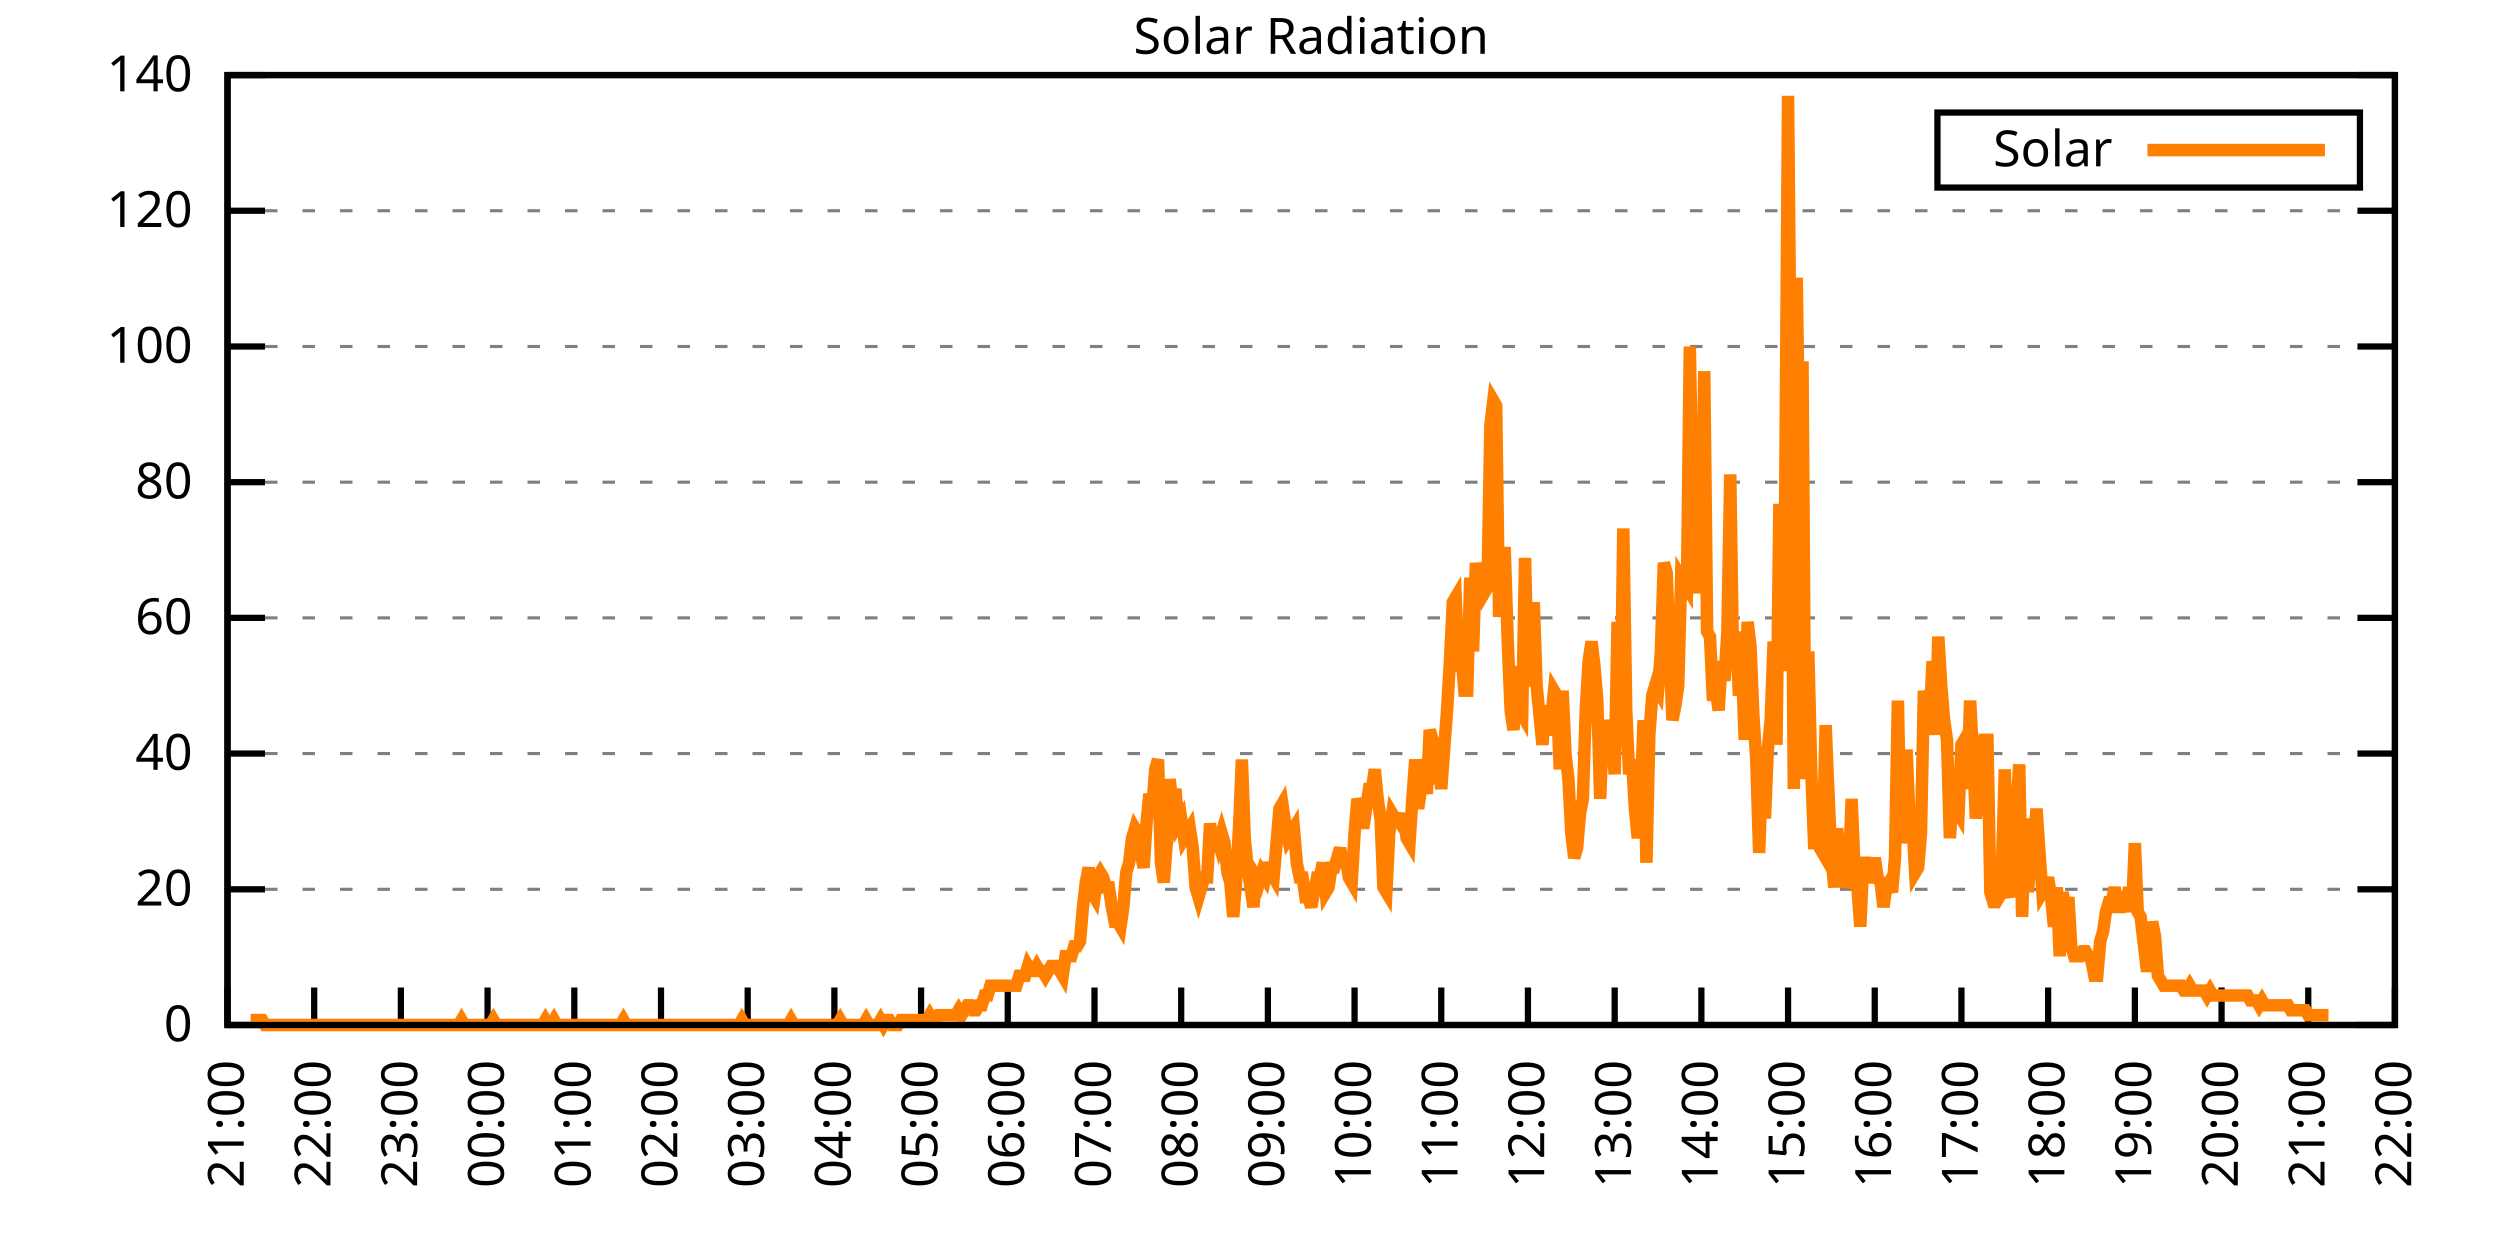
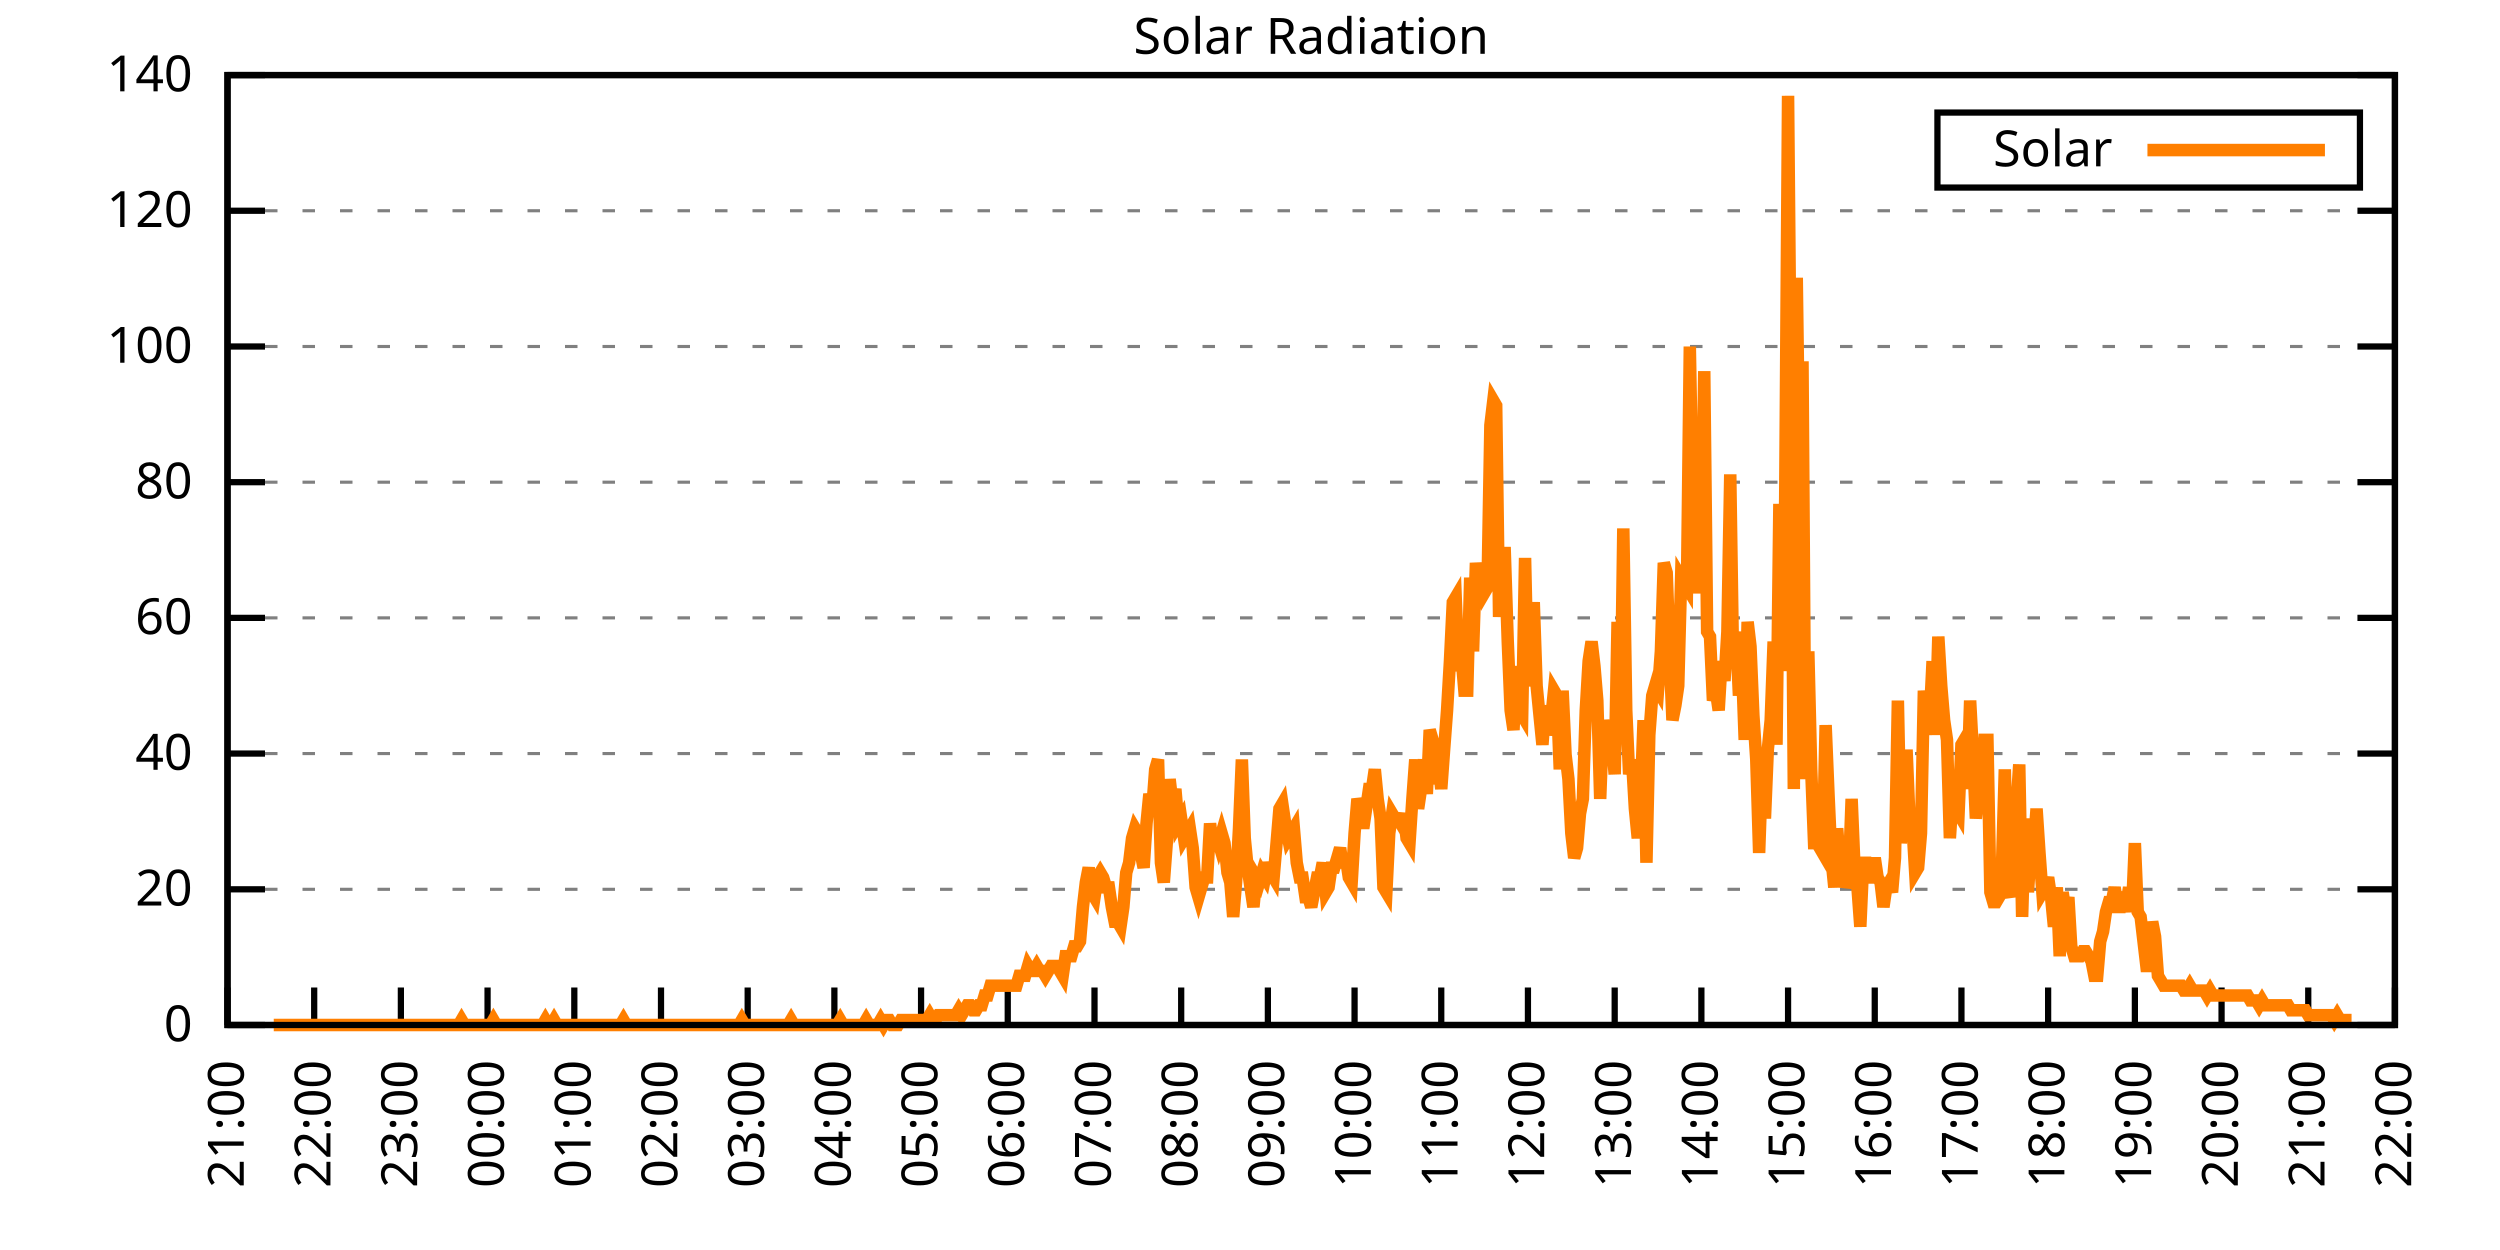
<svg xmlns="http://www.w3.org/2000/svg" xmlns:xlink="http://www.w3.org/1999/xlink" width="400" height="200" viewBox="0 0 400 200">
  <g id="gnuplot_canvas">
    <rect x="0" y="0" width="400" height="200" fill="none" />
    <defs>
      <circle id="gpDot" r="0.5" stroke-width="0.5" stroke="currentColor" />
      <path id="gpPt0" stroke-width="0.333" stroke="currentColor" d="M-1,0 h2 M0,-1 v2" />
      <path id="gpPt1" stroke-width="0.333" stroke="currentColor" d="M-1,-1 L1,1 M1,-1 L-1,1" />
      <path id="gpPt2" stroke-width="0.333" stroke="currentColor" d="M-1,0 L1,0 M0,-1 L0,1 M-1,-1 L1,1 M-1,1 L1,-1" />
      <rect id="gpPt3" stroke-width="0.333" stroke="currentColor" x="-1" y="-1" width="2" height="2" />
      <rect id="gpPt4" stroke-width="0.333" stroke="currentColor" fill="currentColor" x="-1" y="-1" width="2" height="2" />
      <circle id="gpPt5" stroke-width="0.333" stroke="currentColor" cx="0" cy="0" r="1" />
      <use xlink:href="#gpPt5" id="gpPt6" fill="currentColor" stroke="none" />
      <path id="gpPt7" stroke-width="0.333" stroke="currentColor" d="M0,-1.33 L-1.33,0.67 L1.33,0.67 z" />
      <use xlink:href="#gpPt7" id="gpPt8" fill="currentColor" stroke="none" />
      <use xlink:href="#gpPt7" id="gpPt9" stroke="currentColor" transform="rotate(180)" />
      <use xlink:href="#gpPt9" id="gpPt10" fill="currentColor" stroke="none" />
      <use xlink:href="#gpPt3" id="gpPt11" stroke="currentColor" transform="rotate(45)" />
      <use xlink:href="#gpPt11" id="gpPt12" fill="currentColor" stroke="none" />
      <path id="gpPt13" stroke-width="0.333" stroke="currentColor" d="M0,1.330 L1.265,0.411 L0.782,-1.067 L-0.782,-1.076 L-1.265,0.411 z" />
      <use xlink:href="#gpPt13" id="gpPt14" fill="currentColor" stroke="none" />
      <filter id="textbox" filterUnits="objectBoundingBox" x="0" y="0" height="1" width="1">
        <feFlood flood-color="white" flood-opacity="1" result="bgnd" />
        <feComposite in="SourceGraphic" in2="bgnd" operator="atop" />
      </filter>
      <filter id="greybox" filterUnits="objectBoundingBox" x="0" y="0" height="1" width="1">
        <feFlood flood-color="lightgrey" flood-opacity="1" result="grey" />
        <feComposite in="SourceGraphic" in2="grey" operator="atop" />
      </filter>
    </defs>
    <g fill="none" color="white" stroke="currentColor" stroke-width="1.00" stroke-linecap="butt" stroke-linejoin="miter">
</g>
    <g fill="none" color="black" stroke="currentColor" stroke-width="1.00" stroke-linecap="butt" stroke-linejoin="miter">
      <g stroke="none" shape-rendering="crispEdges">
        <polygon fill="rgb(255, 255, 255)" points="36.40,164.00 383.18,164.00 383.18,12.02 36.40,12.02 " />
      </g>
    </g>
    <g fill="none" color="black" stroke="currentColor" stroke-width="1.00" stroke-linecap="butt" stroke-linejoin="miter">
</g>
    <g fill="none" color="black" stroke="black" stroke-width="0.50" stroke-linecap="butt" stroke-linejoin="miter">
</g>
    <g fill="none" color="gray" stroke="currentColor" stroke-width="0.50" stroke-linecap="butt" stroke-linejoin="miter">
      <path stroke="gray" stroke-dasharray="2,4" class="gridline" d="M36.40,164.00 L383.19,164.00  " />
    </g>
    <g fill="none" color="gray" stroke="gray" stroke-width="1.00" stroke-linecap="butt" stroke-linejoin="miter">
</g>
    <g fill="none" color="black" stroke="currentColor" stroke-width="1.00" stroke-linecap="butt" stroke-linejoin="miter">
      <path stroke="black" d="M36.40,164.00 L42.40,164.00 M383.19,164.00 L377.19,164.00  " />
      <g transform="translate(30.80,166.60)" stroke="none" fill="black" font-family="Sans" font-size="8.00" text-anchor="end">
        <text>
          <tspan font-family="Sans"> 0</tspan>
        </text>
      </g>
    </g>
    <g fill="none" color="black" stroke="currentColor" stroke-width="1.00" stroke-linecap="butt" stroke-linejoin="miter">
</g>
    <g fill="none" color="black" stroke="black" stroke-width="0.50" stroke-linecap="butt" stroke-linejoin="miter">
</g>
    <g fill="none" color="gray" stroke="currentColor" stroke-width="0.50" stroke-linecap="butt" stroke-linejoin="miter">
      <path stroke="gray" stroke-dasharray="2,4" class="gridline" d="M36.40,142.29 L383.19,142.29  " />
    </g>
    <g fill="none" color="gray" stroke="gray" stroke-width="1.00" stroke-linecap="butt" stroke-linejoin="miter">
</g>
    <g fill="none" color="black" stroke="currentColor" stroke-width="1.00" stroke-linecap="butt" stroke-linejoin="miter">
      <path stroke="black" d="M36.40,142.29 L42.40,142.29 M383.19,142.29 L377.19,142.29  " />
      <g transform="translate(30.80,144.89)" stroke="none" fill="black" font-family="Sans" font-size="8.00" text-anchor="end">
        <text>
          <tspan font-family="Sans"> 20</tspan>
        </text>
      </g>
    </g>
    <g fill="none" color="black" stroke="currentColor" stroke-width="1.00" stroke-linecap="butt" stroke-linejoin="miter">
</g>
    <g fill="none" color="black" stroke="black" stroke-width="0.50" stroke-linecap="butt" stroke-linejoin="miter">
</g>
    <g fill="none" color="gray" stroke="currentColor" stroke-width="0.50" stroke-linecap="butt" stroke-linejoin="miter">
      <path stroke="gray" stroke-dasharray="2,4" class="gridline" d="M36.40,120.57 L383.19,120.57  " />
    </g>
    <g fill="none" color="gray" stroke="gray" stroke-width="1.00" stroke-linecap="butt" stroke-linejoin="miter">
</g>
    <g fill="none" color="black" stroke="currentColor" stroke-width="1.00" stroke-linecap="butt" stroke-linejoin="miter">
      <path stroke="black" d="M36.40,120.57 L42.40,120.57 M383.19,120.57 L377.19,120.57  " />
      <g transform="translate(30.80,123.17)" stroke="none" fill="black" font-family="Sans" font-size="8.00" text-anchor="end">
        <text>
          <tspan font-family="Sans"> 40</tspan>
        </text>
      </g>
    </g>
    <g fill="none" color="black" stroke="currentColor" stroke-width="1.00" stroke-linecap="butt" stroke-linejoin="miter">
</g>
    <g fill="none" color="black" stroke="black" stroke-width="0.50" stroke-linecap="butt" stroke-linejoin="miter">
</g>
    <g fill="none" color="gray" stroke="currentColor" stroke-width="0.50" stroke-linecap="butt" stroke-linejoin="miter">
      <path stroke="gray" stroke-dasharray="2,4" class="gridline" d="M36.40,98.86 L383.19,98.86  " />
    </g>
    <g fill="none" color="gray" stroke="gray" stroke-width="1.00" stroke-linecap="butt" stroke-linejoin="miter">
</g>
    <g fill="none" color="black" stroke="currentColor" stroke-width="1.00" stroke-linecap="butt" stroke-linejoin="miter">
      <path stroke="black" d="M36.40,98.86 L42.40,98.86 M383.19,98.86 L377.19,98.86  " />
      <g transform="translate(30.80,101.46)" stroke="none" fill="black" font-family="Sans" font-size="8.00" text-anchor="end">
        <text>
          <tspan font-family="Sans"> 60</tspan>
        </text>
      </g>
    </g>
    <g fill="none" color="black" stroke="currentColor" stroke-width="1.00" stroke-linecap="butt" stroke-linejoin="miter">
</g>
    <g fill="none" color="black" stroke="black" stroke-width="0.50" stroke-linecap="butt" stroke-linejoin="miter">
</g>
    <g fill="none" color="gray" stroke="currentColor" stroke-width="0.50" stroke-linecap="butt" stroke-linejoin="miter">
      <path stroke="gray" stroke-dasharray="2,4" class="gridline" d="M36.40,77.15 L383.19,77.15  " />
    </g>
    <g fill="none" color="gray" stroke="gray" stroke-width="1.00" stroke-linecap="butt" stroke-linejoin="miter">
</g>
    <g fill="none" color="black" stroke="currentColor" stroke-width="1.00" stroke-linecap="butt" stroke-linejoin="miter">
      <path stroke="black" d="M36.40,77.15 L42.40,77.15 M383.19,77.15 L377.19,77.15  " />
      <g transform="translate(30.80,79.75)" stroke="none" fill="black" font-family="Sans" font-size="8.00" text-anchor="end">
        <text>
          <tspan font-family="Sans"> 80</tspan>
        </text>
      </g>
    </g>
    <g fill="none" color="black" stroke="currentColor" stroke-width="1.00" stroke-linecap="butt" stroke-linejoin="miter">
</g>
    <g fill="none" color="black" stroke="black" stroke-width="0.50" stroke-linecap="butt" stroke-linejoin="miter">
</g>
    <g fill="none" color="gray" stroke="currentColor" stroke-width="0.50" stroke-linecap="butt" stroke-linejoin="miter">
      <path stroke="gray" stroke-dasharray="2,4" class="gridline" d="M36.40,55.44 L383.19,55.44  " />
    </g>
    <g fill="none" color="gray" stroke="gray" stroke-width="1.00" stroke-linecap="butt" stroke-linejoin="miter">
</g>
    <g fill="none" color="black" stroke="currentColor" stroke-width="1.00" stroke-linecap="butt" stroke-linejoin="miter">
      <path stroke="black" d="M36.40,55.44 L42.40,55.44 M383.19,55.44 L377.19,55.44  " />
      <g transform="translate(30.80,58.04)" stroke="none" fill="black" font-family="Sans" font-size="8.00" text-anchor="end">
        <text>
          <tspan font-family="Sans"> 100</tspan>
        </text>
      </g>
    </g>
    <g fill="none" color="black" stroke="currentColor" stroke-width="1.00" stroke-linecap="butt" stroke-linejoin="miter">
</g>
    <g fill="none" color="black" stroke="black" stroke-width="0.50" stroke-linecap="butt" stroke-linejoin="miter">
</g>
    <g fill="none" color="gray" stroke="currentColor" stroke-width="0.50" stroke-linecap="butt" stroke-linejoin="miter">
      <path stroke="gray" stroke-dasharray="2,4" class="gridline" d="M36.40,33.72 L383.19,33.72  " />
    </g>
    <g fill="none" color="gray" stroke="gray" stroke-width="1.00" stroke-linecap="butt" stroke-linejoin="miter">
</g>
    <g fill="none" color="black" stroke="currentColor" stroke-width="1.00" stroke-linecap="butt" stroke-linejoin="miter">
      <path stroke="black" d="M36.40,33.72 L42.40,33.72 M383.19,33.72 L377.19,33.72  " />
      <g transform="translate(30.80,36.32)" stroke="none" fill="black" font-family="Sans" font-size="8.00" text-anchor="end">
        <text>
          <tspan font-family="Sans"> 120</tspan>
        </text>
      </g>
    </g>
    <g fill="none" color="black" stroke="currentColor" stroke-width="1.00" stroke-linecap="butt" stroke-linejoin="miter">
</g>
    <g fill="none" color="black" stroke="black" stroke-width="0.50" stroke-linecap="butt" stroke-linejoin="miter">
</g>
    <g fill="none" color="gray" stroke="currentColor" stroke-width="0.50" stroke-linecap="butt" stroke-linejoin="miter">
      <path stroke="gray" stroke-dasharray="2,4" class="gridline" d="M36.40,12.01 L383.19,12.01  " />
    </g>
    <g fill="none" color="gray" stroke="gray" stroke-width="1.00" stroke-linecap="butt" stroke-linejoin="miter">
</g>
    <g fill="none" color="black" stroke="currentColor" stroke-width="1.00" stroke-linecap="butt" stroke-linejoin="miter">
      <path stroke="black" d="M36.40,12.01 L42.40,12.01 M383.19,12.01 L377.19,12.01  " />
      <g transform="translate(30.80,14.61)" stroke="none" fill="black" font-family="Sans" font-size="8.00" text-anchor="end">
        <text>
          <tspan font-family="Sans"> 140</tspan>
        </text>
      </g>
    </g>
    <g fill="none" color="black" stroke="currentColor" stroke-width="1.00" stroke-linecap="butt" stroke-linejoin="miter">
      <path stroke="black" d="M36.40,164.00 L36.40,158.00  " />
      <g transform="translate(39.00,169.60) rotate(270.00)" stroke="none" fill="black" font-family="Sans" font-size="8.00" text-anchor="end">
        <text>
          <tspan font-family="Sans">21:00</tspan>
        </text>
      </g>
    </g>
    <g fill="none" color="black" stroke="currentColor" stroke-width="1.00" stroke-linecap="butt" stroke-linejoin="miter">
      <path stroke="black" d="M50.27,164.00 L50.27,158.00  " />
      <g transform="translate(52.87,169.60) rotate(270.00)" stroke="none" fill="black" font-family="Sans" font-size="8.00" text-anchor="end">
        <text>
          <tspan font-family="Sans">22:00</tspan>
        </text>
      </g>
    </g>
    <g fill="none" color="black" stroke="currentColor" stroke-width="1.00" stroke-linecap="butt" stroke-linejoin="miter">
      <path stroke="black" d="M64.14,164.00 L64.14,158.00  " />
      <g transform="translate(66.74,169.60) rotate(270.00)" stroke="none" fill="black" font-family="Sans" font-size="8.00" text-anchor="end">
        <text>
          <tspan font-family="Sans">23:00</tspan>
        </text>
      </g>
    </g>
    <g fill="none" color="black" stroke="currentColor" stroke-width="1.00" stroke-linecap="butt" stroke-linejoin="miter">
      <path stroke="black" d="M78.01,164.00 L78.01,158.00  " />
      <g transform="translate(80.61,169.60) rotate(270.00)" stroke="none" fill="black" font-family="Sans" font-size="8.00" text-anchor="end">
        <text>
          <tspan font-family="Sans">00:00</tspan>
        </text>
      </g>
    </g>
    <g fill="none" color="black" stroke="currentColor" stroke-width="1.00" stroke-linecap="butt" stroke-linejoin="miter">
      <path stroke="black" d="M91.89,164.00 L91.89,158.00  " />
      <g transform="translate(94.49,169.60) rotate(270.00)" stroke="none" fill="black" font-family="Sans" font-size="8.00" text-anchor="end">
        <text>
          <tspan font-family="Sans">01:00</tspan>
        </text>
      </g>
    </g>
    <g fill="none" color="black" stroke="currentColor" stroke-width="1.00" stroke-linecap="butt" stroke-linejoin="miter">
      <path stroke="black" d="M105.76,164.00 L105.76,158.00  " />
      <g transform="translate(108.36,169.60) rotate(270.00)" stroke="none" fill="black" font-family="Sans" font-size="8.00" text-anchor="end">
        <text>
          <tspan font-family="Sans">02:00</tspan>
        </text>
      </g>
    </g>
    <g fill="none" color="black" stroke="currentColor" stroke-width="1.00" stroke-linecap="butt" stroke-linejoin="miter">
      <path stroke="black" d="M119.63,164.00 L119.63,158.00  " />
      <g transform="translate(122.23,169.60) rotate(270.00)" stroke="none" fill="black" font-family="Sans" font-size="8.00" text-anchor="end">
        <text>
          <tspan font-family="Sans">03:00</tspan>
        </text>
      </g>
    </g>
    <g fill="none" color="black" stroke="currentColor" stroke-width="1.00" stroke-linecap="butt" stroke-linejoin="miter">
      <path stroke="black" d="M133.50,164.00 L133.50,158.00  " />
      <g transform="translate(136.10,169.60) rotate(270.00)" stroke="none" fill="black" font-family="Sans" font-size="8.00" text-anchor="end">
        <text>
          <tspan font-family="Sans">04:00</tspan>
        </text>
      </g>
    </g>
    <g fill="none" color="black" stroke="currentColor" stroke-width="1.00" stroke-linecap="butt" stroke-linejoin="miter">
      <path stroke="black" d="M147.37,164.00 L147.37,158.00  " />
      <g transform="translate(149.97,169.60) rotate(270.00)" stroke="none" fill="black" font-family="Sans" font-size="8.00" text-anchor="end">
        <text>
          <tspan font-family="Sans">05:00</tspan>
        </text>
      </g>
    </g>
    <g fill="none" color="black" stroke="currentColor" stroke-width="1.00" stroke-linecap="butt" stroke-linejoin="miter">
      <path stroke="black" d="M161.24,164.00 L161.24,158.00  " />
      <g transform="translate(163.84,169.60) rotate(270.00)" stroke="none" fill="black" font-family="Sans" font-size="8.00" text-anchor="end">
        <text>
          <tspan font-family="Sans">06:00</tspan>
        </text>
      </g>
    </g>
    <g fill="none" color="black" stroke="currentColor" stroke-width="1.00" stroke-linecap="butt" stroke-linejoin="miter">
      <path stroke="black" d="M175.12,164.00 L175.12,158.00  " />
      <g transform="translate(177.72,169.60) rotate(270.00)" stroke="none" fill="black" font-family="Sans" font-size="8.00" text-anchor="end">
        <text>
          <tspan font-family="Sans">07:00</tspan>
        </text>
      </g>
    </g>
    <g fill="none" color="black" stroke="currentColor" stroke-width="1.00" stroke-linecap="butt" stroke-linejoin="miter">
      <path stroke="black" d="M188.99,164.00 L188.99,158.00  " />
      <g transform="translate(191.59,169.60) rotate(270.00)" stroke="none" fill="black" font-family="Sans" font-size="8.00" text-anchor="end">
        <text>
          <tspan font-family="Sans">08:00</tspan>
        </text>
      </g>
    </g>
    <g fill="none" color="black" stroke="currentColor" stroke-width="1.00" stroke-linecap="butt" stroke-linejoin="miter">
      <path stroke="black" d="M202.86,164.00 L202.86,158.00  " />
      <g transform="translate(205.46,169.60) rotate(270.00)" stroke="none" fill="black" font-family="Sans" font-size="8.00" text-anchor="end">
        <text>
          <tspan font-family="Sans">09:00</tspan>
        </text>
      </g>
    </g>
    <g fill="none" color="black" stroke="currentColor" stroke-width="1.00" stroke-linecap="butt" stroke-linejoin="miter">
      <path stroke="black" d="M216.73,164.00 L216.73,158.00  " />
      <g transform="translate(219.33,169.60) rotate(270.00)" stroke="none" fill="black" font-family="Sans" font-size="8.00" text-anchor="end">
        <text>
          <tspan font-family="Sans">10:00</tspan>
        </text>
      </g>
    </g>
    <g fill="none" color="black" stroke="currentColor" stroke-width="1.00" stroke-linecap="butt" stroke-linejoin="miter">
      <path stroke="black" d="M230.60,164.00 L230.60,158.00  " />
      <g transform="translate(233.20,169.60) rotate(270.00)" stroke="none" fill="black" font-family="Sans" font-size="8.00" text-anchor="end">
        <text>
          <tspan font-family="Sans">11:00</tspan>
        </text>
      </g>
    </g>
    <g fill="none" color="black" stroke="currentColor" stroke-width="1.00" stroke-linecap="butt" stroke-linejoin="miter">
      <path stroke="black" d="M244.47,164.00 L244.47,158.00  " />
      <g transform="translate(247.07,169.60) rotate(270.00)" stroke="none" fill="black" font-family="Sans" font-size="8.00" text-anchor="end">
        <text>
          <tspan font-family="Sans">12:00</tspan>
        </text>
      </g>
    </g>
    <g fill="none" color="black" stroke="currentColor" stroke-width="1.00" stroke-linecap="butt" stroke-linejoin="miter">
      <path stroke="black" d="M258.35,164.00 L258.35,158.00  " />
      <g transform="translate(260.95,169.60) rotate(270.00)" stroke="none" fill="black" font-family="Sans" font-size="8.00" text-anchor="end">
        <text>
          <tspan font-family="Sans">13:00</tspan>
        </text>
      </g>
    </g>
    <g fill="none" color="black" stroke="currentColor" stroke-width="1.00" stroke-linecap="butt" stroke-linejoin="miter">
      <path stroke="black" d="M272.22,164.00 L272.22,158.00  " />
      <g transform="translate(274.82,169.60) rotate(270.00)" stroke="none" fill="black" font-family="Sans" font-size="8.00" text-anchor="end">
        <text>
          <tspan font-family="Sans">14:00</tspan>
        </text>
      </g>
    </g>
    <g fill="none" color="black" stroke="currentColor" stroke-width="1.00" stroke-linecap="butt" stroke-linejoin="miter">
      <path stroke="black" d="M286.09,164.00 L286.09,158.00  " />
      <g transform="translate(288.69,169.60) rotate(270.00)" stroke="none" fill="black" font-family="Sans" font-size="8.00" text-anchor="end">
        <text>
          <tspan font-family="Sans">15:00</tspan>
        </text>
      </g>
    </g>
    <g fill="none" color="black" stroke="currentColor" stroke-width="1.00" stroke-linecap="butt" stroke-linejoin="miter">
      <path stroke="black" d="M299.96,164.00 L299.96,158.00  " />
      <g transform="translate(302.56,169.60) rotate(270.00)" stroke="none" fill="black" font-family="Sans" font-size="8.00" text-anchor="end">
        <text>
          <tspan font-family="Sans">16:00</tspan>
        </text>
      </g>
    </g>
    <g fill="none" color="black" stroke="currentColor" stroke-width="1.00" stroke-linecap="butt" stroke-linejoin="miter">
      <path stroke="black" d="M313.83,164.00 L313.83,158.00  " />
      <g transform="translate(316.43,169.60) rotate(270.00)" stroke="none" fill="black" font-family="Sans" font-size="8.00" text-anchor="end">
        <text>
          <tspan font-family="Sans">17:00</tspan>
        </text>
      </g>
    </g>
    <g fill="none" color="black" stroke="currentColor" stroke-width="1.00" stroke-linecap="butt" stroke-linejoin="miter">
      <path stroke="black" d="M327.70,164.00 L327.70,158.00  " />
      <g transform="translate(330.30,169.60) rotate(270.00)" stroke="none" fill="black" font-family="Sans" font-size="8.00" text-anchor="end">
        <text>
          <tspan font-family="Sans">18:00</tspan>
        </text>
      </g>
    </g>
    <g fill="none" color="black" stroke="currentColor" stroke-width="1.00" stroke-linecap="butt" stroke-linejoin="miter">
      <path stroke="black" d="M341.58,164.00 L341.58,158.00  " />
      <g transform="translate(344.18,169.60) rotate(270.00)" stroke="none" fill="black" font-family="Sans" font-size="8.00" text-anchor="end">
        <text>
          <tspan font-family="Sans">19:00</tspan>
        </text>
      </g>
    </g>
    <g fill="none" color="black" stroke="currentColor" stroke-width="1.00" stroke-linecap="butt" stroke-linejoin="miter">
      <path stroke="black" d="M355.45,164.00 L355.45,158.00  " />
      <g transform="translate(358.05,169.60) rotate(270.00)" stroke="none" fill="black" font-family="Sans" font-size="8.00" text-anchor="end">
        <text>
          <tspan font-family="Sans">20:00</tspan>
        </text>
      </g>
    </g>
    <g fill="none" color="black" stroke="currentColor" stroke-width="1.00" stroke-linecap="butt" stroke-linejoin="miter">
      <path stroke="black" d="M369.32,164.00 L369.32,158.00  " />
      <g transform="translate(371.92,169.60) rotate(270.00)" stroke="none" fill="black" font-family="Sans" font-size="8.00" text-anchor="end">
        <text>
          <tspan font-family="Sans">21:00</tspan>
        </text>
      </g>
    </g>
    <g fill="none" color="black" stroke="currentColor" stroke-width="1.00" stroke-linecap="butt" stroke-linejoin="miter">
      <path stroke="black" d="M383.19,164.00 L383.19,158.00  " />
      <g transform="translate(385.79,169.60) rotate(270.00)" stroke="none" fill="black" font-family="Sans" font-size="8.00" text-anchor="end">
        <text>
          <tspan font-family="Sans">22:00</tspan>
        </text>
      </g>
    </g>
    <g fill="none" color="black" stroke="currentColor" stroke-width="1.00" stroke-linecap="butt" stroke-linejoin="miter">
</g>
    <g fill="none" color="black" stroke="currentColor" stroke-width="1.00" stroke-linecap="butt" stroke-linejoin="miter">
      <path stroke="black" d="M36.40,12.01 L36.40,164.00 L383.19,164.00 L383.19,12.01 L36.40,12.01 Z  " />
    </g>
    <g fill="none" color="black" stroke="currentColor" stroke-width="1.00" stroke-linecap="butt" stroke-linejoin="miter">
</g>
    <g fill="none" color="black" stroke="currentColor" stroke-width="1.00" stroke-linecap="butt" stroke-linejoin="miter">
      <path stroke="black" d="M309.99,30.01 L309.99,18.01 L377.59,18.01 L377.59,30.01 L309.99,30.01 Z  " />
    </g>
    <g id="Solar_Radiation_plot_1">
      <g fill="none" color="white" stroke="black" stroke-width="2.00" stroke-linecap="butt" stroke-linejoin="miter">
</g>
      <g fill="none" color="black" stroke="currentColor" stroke-width="2.00" stroke-linecap="butt" stroke-linejoin="miter">
        <g transform="translate(337.99,26.61)" stroke="none" fill="black" font-family="Sans" font-size="8.00" text-anchor="end">
          <text>
            <tspan font-family="Sans">Solar</tspan>
          </text>
        </g>
      </g>
      <g fill="none" color="black" stroke="currentColor" stroke-width="2.00" stroke-linecap="butt" stroke-linejoin="miter">
-         <path stroke="rgb(255, 127,   0)" d="M343.59,24.01 L371.99,24.01 M40.10,163.21 L40.56,163.21 L41.02,163.21 L41.49,163.21 L41.95,163.21 L42.41,164.00   L42.87,164.00 L43.34,164.00 L43.80,164.00 L44.26,164.00 L44.72,164.00 L45.19,164.00 L45.65,164.00 L46.11,164.00   L46.57,164.00 L47.03,164.00 L47.50,164.00 L47.96,164.00 L48.42,164.00 L48.88,164.00 L49.35,164.00 L49.81,164.00   L50.27,164.00 L50.73,164.00 L51.20,164.00 L51.66,164.00 L52.12,164.00 L52.58,164.00 L53.05,164.00 L53.51,164.00   L53.97,164.00 L54.43,164.00 L54.90,164.00 L55.36,164.00 L55.82,164.00 L56.28,164.00 L56.75,164.00 L57.21,164.00   L57.67,164.00 L58.13,164.00 L58.59,164.00 L59.06,164.00 L59.52,164.00 L59.98,164.00 L60.44,164.00 L60.91,164.00   L61.37,164.00 L61.83,164.00 L62.29,164.00 L62.76,164.00 L63.22,164.00 L63.68,164.00 L64.14,164.00 L64.61,164.00   L65.07,164.00 L65.53,164.00 L65.99,164.00 L66.46,164.00 L66.92,164.00 L67.38,164.00 L67.84,164.00 L68.30,164.00   L68.77,164.00 L69.23,164.00 L69.69,164.00 L70.15,164.00 L70.62,164.00 L71.08,164.00 L71.54,164.00 L72.00,164.00   L72.47,164.00 L72.93,164.00 L73.39,164.00 L73.85,163.21 L74.32,164.00 L74.78,164.00 L75.24,164.00 L75.70,164.00   L76.17,164.00 L76.63,164.00 L77.09,164.00 L77.55,164.00 L78.01,164.00 L78.48,164.00 L78.94,163.21 L79.40,164.00   L79.86,164.00 L80.33,164.00 L80.79,164.00 L81.25,164.00 L81.71,164.00 L82.18,164.00 L82.64,164.00 L83.10,164.00   L83.56,164.00 L84.03,164.00 L84.49,164.00 L84.95,164.00 L85.41,164.00 L85.88,164.00 L86.34,164.00 L86.80,164.00   L87.26,163.21 L87.72,164.00 L88.19,164.00 L88.65,163.21 L89.11,164.00 L89.57,164.00 L90.04,164.00 L90.50,164.00   L90.96,164.00 L91.42,164.00 L91.89,164.00 L92.35,164.00 L92.81,164.00 L93.27,164.00 L93.74,164.00 L94.20,164.00   L94.66,164.00 L95.12,164.00 L95.59,164.00 L96.05,164.00 L96.51,164.00 L96.97,164.00 L97.44,164.00 L97.90,164.00   L98.36,164.00 L98.82,164.00 L99.28,164.00 L99.75,163.21 L100.21,164.00 L100.67,164.00 L101.13,164.00 L101.60,164.00   L102.06,164.00 L102.52,164.00 L102.98,164.00 L103.45,164.00 L103.91,164.00 L104.37,164.00 L104.83,164.00 L105.30,164.00   L105.76,164.00 L106.22,164.00 L106.68,164.00 L107.15,164.00 L107.61,164.00 L108.07,164.00 L108.53,164.00 L108.99,164.00   L109.46,164.00 L109.92,164.00 L110.38,164.00 L110.84,164.00 L111.31,164.00 L111.77,164.00 L112.23,164.00 L112.69,164.00   L113.16,164.00 L113.62,164.00 L114.08,164.00 L114.54,164.00 L115.01,164.00 L115.47,164.00 L115.93,164.00 L116.39,164.00   L116.86,164.00 L117.32,164.00 L117.78,164.00 L118.24,164.00 L118.70,163.21 L119.17,164.00 L119.63,164.00 L120.09,164.00   L120.55,164.00 L121.02,164.00 L121.48,164.00 L121.94,164.00 L122.40,164.00 L122.87,164.00 L123.33,164.00 L123.79,164.00   L124.25,164.00 L124.72,164.00 L125.18,164.00 L125.64,164.00 L126.10,164.00 L126.57,163.21 L127.03,164.00 L127.49,164.00   L127.95,164.00 L128.41,164.00 L128.88,164.00 L129.34,164.00 L129.80,164.00 L130.26,164.00 L130.73,164.00 L131.19,164.00   L131.65,164.00 L132.11,164.00 L132.58,164.00 L133.04,164.00 L133.50,164.00 L133.96,164.00 L134.43,163.21 L134.89,164.00   L135.35,164.00 L135.81,164.00 L136.28,164.00 L136.74,164.00 L137.20,164.00 L137.66,164.00 L138.13,164.00 L138.59,163.21   L139.05,164.00 L139.51,164.00 L139.97,164.00 L140.44,164.00 L140.90,163.21 L141.36,164.00 L141.82,163.21 L142.29,163.21   L142.75,164.00 L143.21,164.00 L143.67,164.00 L144.14,163.21 L144.60,163.21 L145.06,163.21 L145.52,163.21 L145.99,163.21   L146.45,163.21 L146.91,163.21 L147.37,163.21 L147.84,163.21 L148.30,163.21 L148.76,162.43 L149.22,163.21 L149.68,163.21   L150.15,162.43 L150.61,162.43 L151.07,162.43 L151.53,162.43 L152.00,162.43 L152.46,162.43 L152.92,162.43 L153.38,161.64   L153.85,162.43 L154.31,161.64 L154.77,160.85 L155.23,160.85 L155.70,161.64 L156.16,161.64 L156.62,160.85 L157.08,160.85   L157.55,159.28 L158.01,159.28 L158.47,157.71 L158.93,157.71 L159.39,157.71 L159.86,157.71 L160.32,157.71 L160.78,157.71   L161.24,157.71 L161.71,157.71 L162.17,157.71 L162.63,157.71 L163.09,156.13 L163.56,156.13 L164.02,156.13 L164.48,154.56   L164.94,155.35 L165.41,155.35 L165.87,154.56 L166.33,155.35 L166.79,155.35 L167.26,156.13 L167.72,155.35 L168.18,154.56   L168.64,154.56 L169.10,154.56 L169.57,155.35 L170.03,156.13 L170.49,152.99 L170.95,152.99 L171.42,152.99 L171.88,151.41   L172.34,151.41 L172.80,150.63 L173.27,145.12 L173.73,141.19 L174.19,138.83 L174.65,142.76 L175.12,143.55 L175.58,140.40   L176.04,139.62 L176.50,140.40 L176.97,141.98 L177.43,141.98 L177.89,145.12 L178.35,147.48 L178.82,147.48 L179.28,148.27   L179.74,145.12 L180.20,139.62 L180.66,138.04 L181.13,134.11 L181.59,132.54 L182.05,133.32 L182.51,136.47 L182.98,138.83   L183.44,131.75 L183.90,127.03 L184.36,129.39 L184.83,123.10 L185.29,121.52 L185.75,138.04 L186.21,141.19 L186.68,134.90   L187.14,124.67 L187.60,128.60 L188.06,126.24 L188.53,131.75 L188.99,130.96 L189.45,134.11 L189.91,133.32 L190.37,132.54   L190.84,135.68 L191.30,141.98 L191.76,143.55 L192.22,141.98 L192.69,140.40 L193.15,140.40 L193.61,131.75 L194.07,135.68   L194.54,133.32 L195.00,134.90 L195.46,133.32 L195.92,134.90 L196.39,139.62 L196.85,141.19 L197.31,146.70 L197.77,141.19   L198.24,132.54 L198.70,121.52 L199.16,134.11 L199.62,138.83 L200.08,141.98 L200.55,145.12 L201.01,140.40 L201.47,141.19   L201.93,139.62 L202.40,140.40 L202.86,138.04 L203.32,139.62 L203.78,140.40 L204.25,134.90 L204.71,129.39 L205.17,128.60   L205.63,131.75 L206.10,134.11 L206.56,133.32 L207.02,132.54 L207.48,138.04 L207.95,140.40 L208.41,140.40 L208.87,143.55   L209.33,143.55 L209.80,145.12 L210.26,142.76 L210.72,140.40 L211.18,140.40 L211.64,138.04 L212.11,142.76 L212.57,141.98   L213.03,138.83 L213.49,138.83 L213.96,137.26 L214.42,135.68 L214.88,138.83 L215.34,137.26 L215.81,140.40 L216.27,141.19   L216.73,133.32 L217.19,127.82 L217.66,129.39 L218.12,132.54 L218.58,129.39 L219.04,126.24 L219.51,126.24 L219.97,123.10   L220.43,127.82 L220.89,130.96 L221.35,141.98 L221.82,142.76 L222.28,133.32 L222.74,130.18 L223.20,130.96 L223.67,130.96   L224.13,131.75 L224.59,130.18 L225.05,134.11 L225.52,134.90 L225.98,127.82 L226.44,121.52 L226.90,129.39 L227.37,126.24   L227.83,121.52 L228.29,127.03 L228.75,116.80 L229.22,118.38 L229.68,125.46 L230.14,121.52 L230.60,126.24 L231.06,119.95   L231.53,113.66 L231.99,105.79 L232.45,96.35 L232.91,95.57 L233.38,107.37 L233.84,105.01 L234.30,110.51 L234.76,110.51   L235.23,92.42 L235.69,104.22 L236.15,90.06 L236.61,93.99 L237.08,91.63 L237.54,94.78 L238.00,93.99 L238.46,68.04   L238.93,64.10 L239.39,64.89 L239.85,98.71 L240.31,88.49 L240.77,88.49 L241.24,102.65 L241.70,113.66 L242.16,116.80   L242.62,106.58 L243.09,113.66 L243.55,114.44 L244.01,89.27 L244.47,109.73 L244.94,107.37 L245.40,96.35 L245.86,109.73   L246.32,114.44 L246.79,119.16 L247.25,112.87 L247.71,117.59 L248.17,115.23 L248.64,110.51 L249.10,111.30 L249.56,123.10   L250.02,110.51 L250.49,120.74 L250.95,124.67 L251.41,133.32 L251.87,137.26 L252.33,135.68 L252.80,130.18 L253.26,127.82   L253.72,113.66 L254.18,105.79 L254.65,102.65 L255.11,106.58 L255.57,112.09 L256.03,127.82 L256.50,115.23 L256.96,118.38   L257.42,118.38 L257.88,118.38 L258.35,123.88 L258.81,99.50 L259.27,116.80 L259.73,84.55 L260.20,113.66 L260.66,123.88   L261.12,121.52 L261.58,129.39 L262.04,134.11 L262.51,127.82 L262.97,115.23 L263.43,138.04 L263.89,117.59 L264.36,111.30   L264.82,109.73 L265.28,110.51 L265.74,104.22 L266.21,90.06 L266.67,91.63 L267.13,104.22 L267.59,115.23 L268.06,112.87   L268.52,109.73 L268.98,92.42 L269.44,93.21 L269.91,93.99 L270.37,55.45 L270.83,80.62 L271.29,92.42 L271.75,94.78   L272.22,92.42 L272.68,59.38 L273.14,101.07 L273.60,101.86 L274.07,112.09 L274.53,110.51 L274.99,113.66 L275.45,105.79   L275.92,108.94 L276.38,101.07 L276.84,75.90 L277.30,106.58 L277.77,101.07 L278.23,111.30 L278.69,105.79 L279.15,118.38   L279.62,99.50 L280.08,103.43 L280.54,114.44 L281.00,121.52 L281.46,136.47 L281.93,123.10 L282.39,130.96 L282.85,119.95   L283.31,115.23 L283.78,102.65 L284.24,119.16 L284.70,80.62 L285.16,107.37 L285.63,79.83 L286.09,15.33 L286.55,66.46   L287.01,126.24 L287.48,44.44 L287.94,79.05 L288.40,57.81 L288.86,124.67 L289.33,104.22 L289.79,123.10 L290.25,134.90   L290.71,134.90 L291.18,135.68 L291.64,136.47 L292.10,116.02 L292.56,127.03 L293.02,137.26 L293.49,141.98 L293.95,132.54   L294.41,138.83 L294.87,135.68 L295.34,141.98 L295.80,140.40 L296.26,127.82 L296.72,138.83 L297.19,141.98 L297.65,148.27   L298.11,138.04 L298.57,138.04 L299.04,140.40 L299.50,140.40 L299.96,137.26 L300.42,140.40 L300.89,141.19 L301.35,145.12   L301.81,141.98 L302.27,141.19 L302.73,142.76 L303.20,137.26 L303.66,112.09 L304.12,134.90 L304.58,130.18 L305.05,119.95   L305.51,130.96 L305.97,131.75 L306.43,139.62 L306.90,138.83 L307.36,133.32 L307.82,110.51 L308.28,115.23 L308.75,115.23   L309.21,105.79 L309.67,117.59 L310.13,101.86 L310.60,109.73 L311.06,115.23 L311.52,118.38 L311.98,134.11 L312.44,127.03   L312.91,129.39 L313.37,130.18 L313.83,119.16 L314.29,118.38 L314.76,126.24 L315.22,112.09 L315.68,120.74 L316.14,130.96   L316.61,126.24 L317.07,127.82 L317.53,118.38 L317.99,118.38 L318.46,142.76 L318.92,144.34 L319.38,144.34 L319.84,143.55   L320.31,138.83 L320.77,123.10 L321.23,141.98 L321.69,143.55 L322.15,126.24 L322.62,129.39 L323.08,122.31 L323.54,146.70   L324.00,130.96 L324.47,142.76 L324.93,135.68 L325.39,135.68 L325.85,129.39 L326.32,136.47 L326.78,142.76 L327.24,141.98   L327.70,140.40 L328.17,143.55 L328.63,148.27 L329.09,141.98 L329.55,152.99 L330.02,142.76 L330.48,145.91 L330.94,143.55   L331.40,151.41 L331.87,152.99 L332.33,152.99 L332.79,152.99 L333.25,152.20 L333.71,152.20 L334.18,152.99 L334.64,153.77   L335.10,156.13 L335.56,156.13 L336.03,150.63 L336.49,149.05 L336.95,145.91 L337.41,144.34 L337.88,144.34 L338.34,141.98   L338.80,145.12 L339.26,145.12 L339.73,142.76 L340.19,145.12 L340.65,141.98 L341.11,145.91 L341.58,134.90 L342.04,145.91   L342.50,146.70 L342.96,150.63 L343.42,154.56 L343.89,154.56 L344.35,147.48 L344.81,149.84 L345.27,156.13 L345.74,156.92   L346.20,157.71 L346.66,157.71 L347.12,157.71 L347.59,157.71 L348.05,157.71 L348.51,157.71 L348.97,157.71 L349.44,158.49   L349.90,158.49 L350.36,157.71 L350.82,158.49 L351.29,158.49 L351.75,158.49 L352.21,158.49 L352.67,158.49 L353.13,159.28   L353.60,158.49 L354.06,159.28 L354.52,159.28 L354.98,159.28 L355.45,159.28 L355.91,159.28 L356.37,159.28 L356.83,159.28   L357.30,159.28 L357.76,159.28 L358.22,159.28 L358.68,159.28 L359.15,159.28 L359.61,159.28 L360.07,160.07 L360.53,160.07   L361.00,160.07 L361.46,160.85 L361.92,160.07 L362.38,160.85 L362.84,160.85 L363.31,160.85 L363.77,160.85 L364.23,160.85   L364.69,160.85 L365.16,160.85 L365.62,160.85 L366.08,160.85 L366.54,161.64 L367.01,161.64 L367.47,161.64 L367.93,161.64   L368.39,161.64 L368.86,161.64 L369.32,162.43 L369.78,162.43 L370.24,162.43 L370.71,162.43 L371.17,162.43 L371.63,162.43   L372.09,162.43 L372.56,162.43  " />
+         <path stroke="rgb(255, 127,   0)" d="M343.59,24.01 L371.99,24.01 M43.80,164.00 L44.26,164.00 L44.72,164.00 L45.19,164.00 L45.65,164.00 L46.11,164.00   L46.57,164.00 L47.03,164.00 L47.50,164.00 L47.96,164.00 L48.42,164.00 L48.88,164.00 L49.35,164.00 L49.81,164.00   L50.27,164.00 L50.73,164.00 L51.20,164.00 L51.66,164.00 L52.12,164.00 L52.58,164.00 L53.05,164.00 L53.51,164.00   L53.97,164.00 L54.43,164.00 L54.90,164.00 L55.36,164.00 L55.82,164.00 L56.28,164.00 L56.75,164.00 L57.21,164.00   L57.67,164.00 L58.13,164.00 L58.59,164.00 L59.06,164.00 L59.52,164.00 L59.98,164.00 L60.44,164.00 L60.91,164.00   L61.37,164.00 L61.83,164.00 L62.29,164.00 L62.76,164.00 L63.22,164.00 L63.68,164.00 L64.14,164.00 L64.61,164.00   L65.07,164.00 L65.53,164.00 L65.99,164.00 L66.46,164.00 L66.92,164.00 L67.38,164.00 L67.84,164.00 L68.30,164.00   L68.77,164.00 L69.23,164.00 L69.69,164.00 L70.15,164.00 L70.62,164.00 L71.08,164.00 L71.54,164.00 L72.00,164.00   L72.47,164.00 L72.93,164.00 L73.39,164.00 L73.85,163.21 L74.32,164.00 L74.78,164.00 L75.24,164.00 L75.70,164.00   L76.17,164.00 L76.63,164.00 L77.09,164.00 L77.55,164.00 L78.01,164.00 L78.48,164.00 L78.94,163.21 L79.40,164.00   L79.86,164.00 L80.33,164.00 L80.79,164.00 L81.25,164.00 L81.71,164.00 L82.18,164.00 L82.64,164.00 L83.10,164.00   L83.56,164.00 L84.03,164.00 L84.49,164.00 L84.95,164.00 L85.41,164.00 L85.88,164.00 L86.34,164.00 L86.80,164.00   L87.26,163.21 L87.72,164.00 L88.19,164.00 L88.65,163.21 L89.11,164.00 L89.57,164.00 L90.04,164.00 L90.50,164.00   L90.96,164.00 L91.42,164.00 L91.89,164.00 L92.35,164.00 L92.81,164.00 L93.27,164.00 L93.74,164.00 L94.20,164.00   L94.66,164.00 L95.12,164.00 L95.59,164.00 L96.05,164.00 L96.51,164.00 L96.97,164.00 L97.44,164.00 L97.90,164.00   L98.36,164.00 L98.82,164.00 L99.28,164.00 L99.75,163.21 L100.21,164.00 L100.67,164.00 L101.13,164.00 L101.60,164.00   L102.06,164.00 L102.52,164.00 L102.98,164.00 L103.45,164.00 L103.91,164.00 L104.37,164.00 L104.83,164.00 L105.30,164.00   L105.76,164.00 L106.22,164.00 L106.68,164.00 L107.15,164.00 L107.61,164.00 L108.07,164.00 L108.53,164.00 L108.99,164.00   L109.46,164.00 L109.92,164.00 L110.38,164.00 L110.84,164.00 L111.31,164.00 L111.77,164.00 L112.23,164.00 L112.69,164.00   L113.16,164.00 L113.62,164.00 L114.08,164.00 L114.54,164.00 L115.01,164.00 L115.47,164.00 L115.93,164.00 L116.39,164.00   L116.86,164.00 L117.32,164.00 L117.78,164.00 L118.24,164.00 L118.70,163.21 L119.17,164.00 L119.63,164.00 L120.09,164.00   L120.55,164.00 L121.02,164.00 L121.48,164.00 L121.94,164.00 L122.40,164.00 L122.87,164.00 L123.33,164.00 L123.79,164.00   L124.25,164.00 L124.72,164.00 L125.18,164.00 L125.64,164.00 L126.10,164.00 L126.57,163.21 L127.03,164.00 L127.49,164.00   L127.95,164.00 L128.41,164.00 L128.88,164.00 L129.34,164.00 L129.80,164.00 L130.26,164.00 L130.73,164.00 L131.19,164.00   L131.65,164.00 L132.11,164.00 L132.58,164.00 L133.04,164.00 L133.50,164.00 L133.96,164.00 L134.43,163.21 L134.89,164.00   L135.35,164.00 L135.81,164.00 L136.28,164.00 L136.74,164.00 L137.20,164.00 L137.66,164.00 L138.13,164.00 L138.59,163.21   L139.05,164.00 L139.51,164.00 L139.97,164.00 L140.44,164.00 L140.90,163.21 L141.36,164.00 L141.82,163.21 L142.29,163.21   L142.75,164.00 L143.21,164.00 L143.67,164.00 L144.14,163.21 L144.60,163.21 L145.06,163.21 L145.52,163.21 L145.99,163.21   L146.45,163.21 L146.91,163.21 L147.37,163.21 L147.84,163.21 L148.30,163.21 L148.76,162.43 L149.22,163.21 L149.68,163.21   L150.15,162.43 L150.61,162.43 L151.07,162.43 L151.53,162.43 L152.00,162.43 L152.46,162.43 L152.92,162.43 L153.38,161.64   L153.85,162.43 L154.31,161.64 L154.77,160.85 L155.23,160.85 L155.70,161.64 L156.16,161.64 L156.62,160.85 L157.08,160.85   L157.55,159.28 L158.01,159.28 L158.47,157.71 L158.93,157.71 L159.39,157.71 L159.86,157.71 L160.32,157.71 L160.78,157.71   L161.24,157.71 L161.71,157.71 L162.17,157.71 L162.63,157.71 L163.09,156.13 L163.56,156.13 L164.02,156.13 L164.48,154.56   L164.94,155.35 L165.41,155.35 L165.87,154.56 L166.33,155.35 L166.79,155.35 L167.26,156.13 L167.72,155.35 L168.18,154.56   L168.64,154.56 L169.10,154.56 L169.57,155.35 L170.03,156.13 L170.49,152.99 L170.95,152.99 L171.42,152.99 L171.88,151.41   L172.34,151.41 L172.80,150.63 L173.27,145.12 L173.73,141.19 L174.19,138.83 L174.65,142.76 L175.12,143.55 L175.58,140.40   L176.04,139.62 L176.50,140.40 L176.97,141.98 L177.43,141.98 L177.89,145.12 L178.35,147.48 L178.82,147.48 L179.28,148.27   L179.74,145.12 L180.20,139.62 L180.66,138.04 L181.13,134.11 L181.59,132.54 L182.05,133.32 L182.51,136.47 L182.98,138.83   L183.44,131.75 L183.90,127.03 L184.36,129.39 L184.83,123.10 L185.29,121.52 L185.75,138.04 L186.21,141.19 L186.68,134.90   L187.14,124.67 L187.60,128.60 L188.06,126.24 L188.53,131.75 L188.99,130.96 L189.45,134.11 L189.91,133.32 L190.37,132.54   L190.84,135.68 L191.30,141.98 L191.76,143.55 L192.22,141.98 L192.69,140.40 L193.15,140.40 L193.61,131.75 L194.07,135.68   L194.54,133.32 L195.00,134.90 L195.46,133.32 L195.92,134.90 L196.39,139.62 L196.85,141.19 L197.31,146.70 L197.77,141.19   L198.24,132.54 L198.70,121.52 L199.16,134.11 L199.62,138.83 L200.08,141.98 L200.55,145.12 L201.01,140.40 L201.47,141.19   L201.93,139.62 L202.40,140.40 L202.86,138.04 L203.32,139.62 L203.78,140.40 L204.25,134.90 L204.71,129.39 L205.17,128.60   L205.63,131.75 L206.10,134.11 L206.56,133.32 L207.02,132.54 L207.48,138.04 L207.95,140.40 L208.41,140.40 L208.87,143.55   L209.33,143.55 L209.80,145.12 L210.26,142.76 L210.72,140.40 L211.18,140.40 L211.64,138.04 L212.11,142.76 L212.57,141.98   L213.03,138.83 L213.49,138.83 L213.96,137.26 L214.42,135.68 L214.88,138.83 L215.34,137.26 L215.81,140.40 L216.27,141.19   L216.73,133.32 L217.19,127.82 L217.66,129.39 L218.12,132.54 L218.58,129.39 L219.04,126.24 L219.51,126.24 L219.97,123.10   L220.43,127.82 L220.89,130.96 L221.35,141.98 L221.82,142.76 L222.28,133.32 L222.74,130.18 L223.20,130.96 L223.67,130.96   L224.13,131.75 L224.59,130.18 L225.05,134.11 L225.52,134.90 L225.98,127.82 L226.44,121.52 L226.90,129.39 L227.37,126.24   L227.83,121.52 L228.29,127.03 L228.75,116.80 L229.22,118.38 L229.68,125.46 L230.14,121.52 L230.60,126.24 L231.06,119.95   L231.53,113.66 L231.99,105.79 L232.45,96.35 L232.91,95.57 L233.38,107.37 L233.84,105.01 L234.30,110.51 L234.76,110.51   L235.23,92.42 L235.69,104.22 L236.15,90.06 L236.61,93.99 L237.08,91.63 L237.54,94.78 L238.00,93.99 L238.46,68.04   L238.93,64.10 L239.39,64.89 L239.85,98.71 L240.31,88.49 L240.77,88.49 L241.24,102.65 L241.70,113.66 L242.16,116.80   L242.62,106.58 L243.09,113.66 L243.55,114.44 L244.01,89.27 L244.47,109.73 L244.94,107.37 L245.40,96.35 L245.86,109.73   L246.32,114.44 L246.79,119.16 L247.25,112.87 L247.71,117.59 L248.17,115.23 L248.64,110.51 L249.10,111.30 L249.56,123.10   L250.02,110.51 L250.49,120.74 L250.95,124.67 L251.41,133.32 L251.87,137.26 L252.33,135.68 L252.80,130.18 L253.26,127.82   L253.72,113.66 L254.18,105.79 L254.65,102.65 L255.11,106.58 L255.57,112.09 L256.03,127.82 L256.50,115.23 L256.96,118.38   L257.42,118.38 L257.88,118.38 L258.35,123.88 L258.81,99.50 L259.27,116.80 L259.73,84.55 L260.20,113.66 L260.66,123.88   L261.12,121.52 L261.58,129.39 L262.04,134.11 L262.51,127.82 L262.97,115.23 L263.43,138.04 L263.89,117.59 L264.36,111.30   L264.82,109.73 L265.28,110.51 L265.74,104.22 L266.21,90.06 L266.67,91.63 L267.13,104.22 L267.59,115.23 L268.06,112.87   L268.52,109.73 L268.98,92.42 L269.44,93.21 L269.91,93.99 L270.37,55.45 L270.83,80.62 L271.29,92.42 L271.75,94.78   L272.22,92.42 L272.68,59.38 L273.14,101.07 L273.60,101.86 L274.07,112.09 L274.53,110.51 L274.99,113.66 L275.45,105.79   L275.92,108.94 L276.38,101.07 L276.84,75.90 L277.30,106.58 L277.77,101.07 L278.23,111.30 L278.69,105.79 L279.15,118.38   L279.62,99.50 L280.08,103.43 L280.54,114.44 L281.00,121.52 L281.46,136.47 L281.93,123.10 L282.39,130.96 L282.85,119.95   L283.31,115.23 L283.78,102.65 L284.24,119.16 L284.70,80.62 L285.16,107.37 L285.63,79.83 L286.09,15.33 L286.55,66.46   L287.01,126.24 L287.48,44.44 L287.94,79.05 L288.40,57.81 L288.86,124.67 L289.33,104.22 L289.79,123.10 L290.25,134.90   L290.71,134.90 L291.18,135.68 L291.64,136.47 L292.10,116.02 L292.56,127.03 L293.02,137.26 L293.49,141.98 L293.95,132.54   L294.41,138.83 L294.87,135.68 L295.34,141.98 L295.80,140.40 L296.26,127.82 L296.72,138.83 L297.19,141.98 L297.65,148.27   L298.11,138.04 L298.57,138.04 L299.04,140.40 L299.50,140.40 L299.96,137.26 L300.42,140.40 L300.89,141.19 L301.35,145.12   L301.81,141.98 L302.27,141.19 L302.73,142.76 L303.20,137.26 L303.66,112.09 L304.12,134.90 L304.58,130.18 L305.05,119.95   L305.51,130.96 L305.97,131.75 L306.43,139.62 L306.90,138.83 L307.36,133.32 L307.82,110.51 L308.28,115.23 L308.75,115.23   L309.21,105.79 L309.67,117.59 L310.13,101.86 L310.60,109.73 L311.06,115.23 L311.52,118.38 L311.98,134.11 L312.44,127.03   L312.91,129.39 L313.37,130.18 L313.83,119.16 L314.29,118.38 L314.76,126.24 L315.22,112.09 L315.68,120.74 L316.14,130.96   L316.61,126.24 L317.07,127.82 L317.53,118.38 L317.99,118.38 L318.46,142.76 L318.92,144.34 L319.38,144.34 L319.84,143.55   L320.31,138.83 L320.77,123.10 L321.23,141.98 L321.69,143.55 L322.15,126.24 L322.62,129.39 L323.08,122.31 L323.54,146.70   L324.00,130.96 L324.47,142.76 L324.93,135.68 L325.39,135.68 L325.85,129.39 L326.32,136.47 L326.78,142.76 L327.24,141.98   L327.70,140.40 L328.17,143.55 L328.63,148.27 L329.09,141.98 L329.55,152.99 L330.02,142.76 L330.48,145.91 L330.94,143.55   L331.40,151.41 L331.87,152.99 L332.33,152.99 L332.79,152.99 L333.25,152.20 L333.71,152.20 L334.18,152.99 L334.64,153.77   L335.10,156.13 L335.56,156.13 L336.03,150.63 L336.49,149.05 L336.95,145.91 L337.41,144.34 L337.88,144.34 L338.34,141.98   L338.80,145.12 L339.26,145.12 L339.73,142.76 L340.19,145.12 L340.65,141.98 L341.11,145.91 L341.58,134.90 L342.04,145.91   L342.50,146.70 L342.96,150.63 L343.42,154.56 L343.89,154.56 L344.35,147.48 L344.81,149.84 L345.27,156.13 L345.74,156.92   L346.20,157.71 L346.66,157.71 L347.12,157.71 L347.59,157.71 L348.05,157.71 L348.51,157.71 L348.97,157.71 L349.44,158.49   L349.90,158.49 L350.36,157.71 L350.82,158.49 L351.29,158.49 L351.75,158.49 L352.21,158.49 L352.67,158.49 L353.13,159.28   L353.60,158.49 L354.06,159.28 L354.52,159.28 L354.98,159.28 L355.45,159.28 L355.91,159.28 L356.37,159.28 L356.83,159.28   L357.30,159.28 L357.76,159.28 L358.22,159.28 L358.68,159.28 L359.15,159.28 L359.61,159.28 L360.07,160.07 L360.53,160.07   L361.00,160.07 L361.46,160.85 L361.92,160.07 L362.38,160.85 L362.84,160.85 L363.31,160.85 L363.77,160.85 L364.23,160.85   L364.69,160.85 L365.16,160.85 L365.62,160.85 L366.08,160.85 L366.54,161.64 L367.01,161.64 L367.47,161.64 L367.93,161.64   L368.39,161.64 L368.86,161.64 L369.32,162.43 L369.78,162.43 L370.24,162.43 L370.71,162.43 L371.17,162.43 L371.63,162.43   L372.09,162.43 L372.56,162.43 L373.02,162.43 L373.48,163.21 L373.94,162.43 L374.40,163.21 L374.87,163.21 L375.33,163.21   L375.79,163.21 L376.25,163.21  " />
      </g>
    </g>
    <g fill="none" color="black" stroke="currentColor" stroke-width="2.00" stroke-linecap="butt" stroke-linejoin="miter">
</g>
    <g fill="none" color="black" stroke="black" stroke-width="1.00" stroke-linecap="butt" stroke-linejoin="miter">
</g>
    <g fill="none" color="black" stroke="currentColor" stroke-width="1.00" stroke-linecap="butt" stroke-linejoin="miter">
      <path stroke="black" d="M36.40,12.01 L36.40,164.00 L383.19,164.00 L383.19,12.01 L36.40,12.01 Z  " />
      <g transform="translate(6.80,88.01) rotate(270.00)" stroke="none" fill="black" font-family="Sans" font-size="8.00" text-anchor="middle">
        <text />
      </g>
    </g>
    <g fill="none" color="black" stroke="currentColor" stroke-width="1.00" stroke-linecap="butt" stroke-linejoin="miter">
</g>
    <g fill="none" color="black" stroke="currentColor" stroke-width="1.00" stroke-linecap="butt" stroke-linejoin="miter">
      <g transform="translate(209.79,8.61)" stroke="none" fill="black" font-family="Sans" font-size="8.00" text-anchor="middle">
        <text>
          <tspan font-family="Sans">Solar Radiation</tspan>
        </text>
      </g>
    </g>
    <g fill="none" color="black" stroke="currentColor" stroke-width="1.00" stroke-linecap="butt" stroke-linejoin="miter">
</g>
  </g>
</svg>
